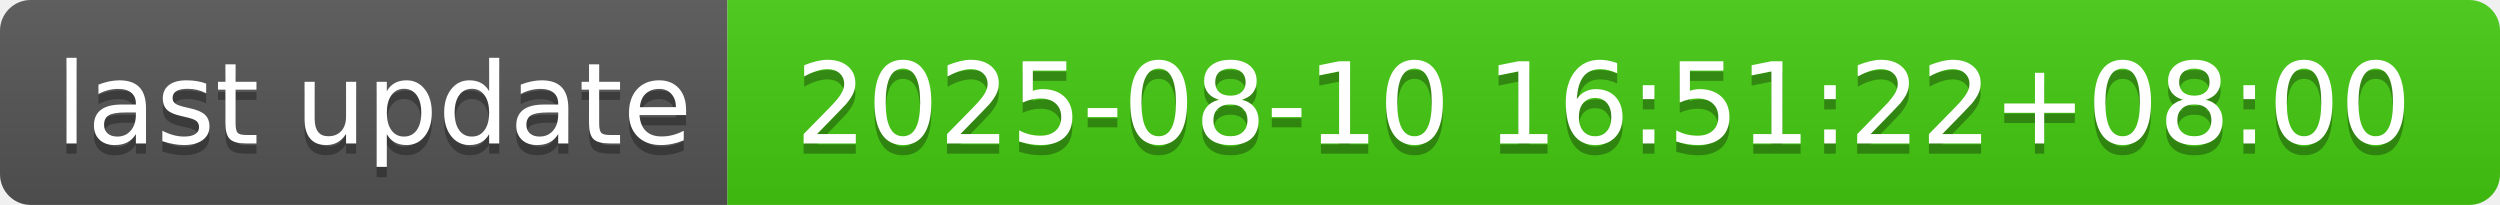
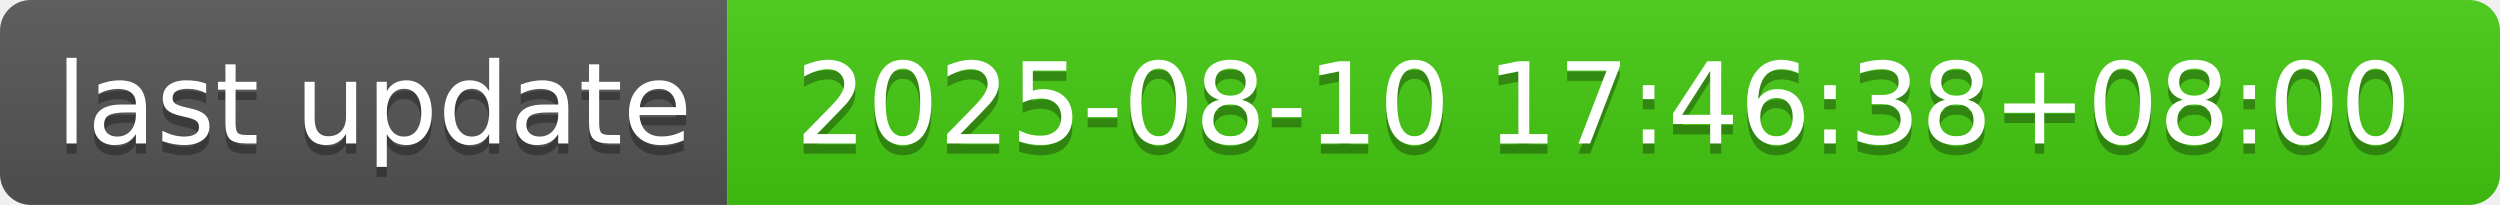
- <svg xmlns="http://www.w3.org/2000/svg" width="244" height="20" role="img" aria-label="last update: 2025-08-10 16:51:22+08:00">
+ <svg xmlns="http://www.w3.org/2000/svg" width="244" height="20" role="img" aria-label="last update: 2025-08-10 17:46:38+08:00">
  <linearGradient id="s" x2="0" y2="100%">
    <stop offset="0" stop-color="#bbb" stop-opacity=".1" />
    <stop offset="1" stop-opacity=".1" />
  </linearGradient>
  <clipPath id="r">
    <rect width="244" height="20" rx="3" fill="#fff" />
  </clipPath>
  <g clip-path="url(#r)">
    <rect width="71" height="20" fill="#555" />
    <rect x="71" width="173" height="20" fill="#4c1" />
    <rect width="244" height="20" fill="url(#s)" />
  </g>
  <g fill="#fff" text-anchor="middle" font-family="Verdana,Geneva,DejaVu Sans,sans-serif" text-rendering="geometricPrecision" font-size="110">
    <text aria-hidden="true" x="365" y="150" fill="#010101" fill-opacity=".3" transform="scale(.1)" textLength="610">last update</text>
    <text x="365" y="140" transform="scale(.1)" fill="#fff" textLength="610">last update</text>
-     <text aria-hidden="true" x="1565" y="150" fill="#010101" fill-opacity=".3" transform="scale(.1)" textLength="1630">2025-08-10 16:51:22+08:00</text>
-     <text x="1565" y="140" transform="scale(.1)" fill="#fff" textLength="1630">2025-08-10 16:51:22+08:00</text>
+     <text aria-hidden="true" x="1565" y="150" fill="#010101" fill-opacity=".3" transform="scale(.1)" textLength="1630">2025-08-10 17:46:38+08:00</text>
+     <text x="1565" y="140" transform="scale(.1)" fill="#fff" textLength="1630">2025-08-10 17:46:38+08:00</text>
  </g>
</svg>
